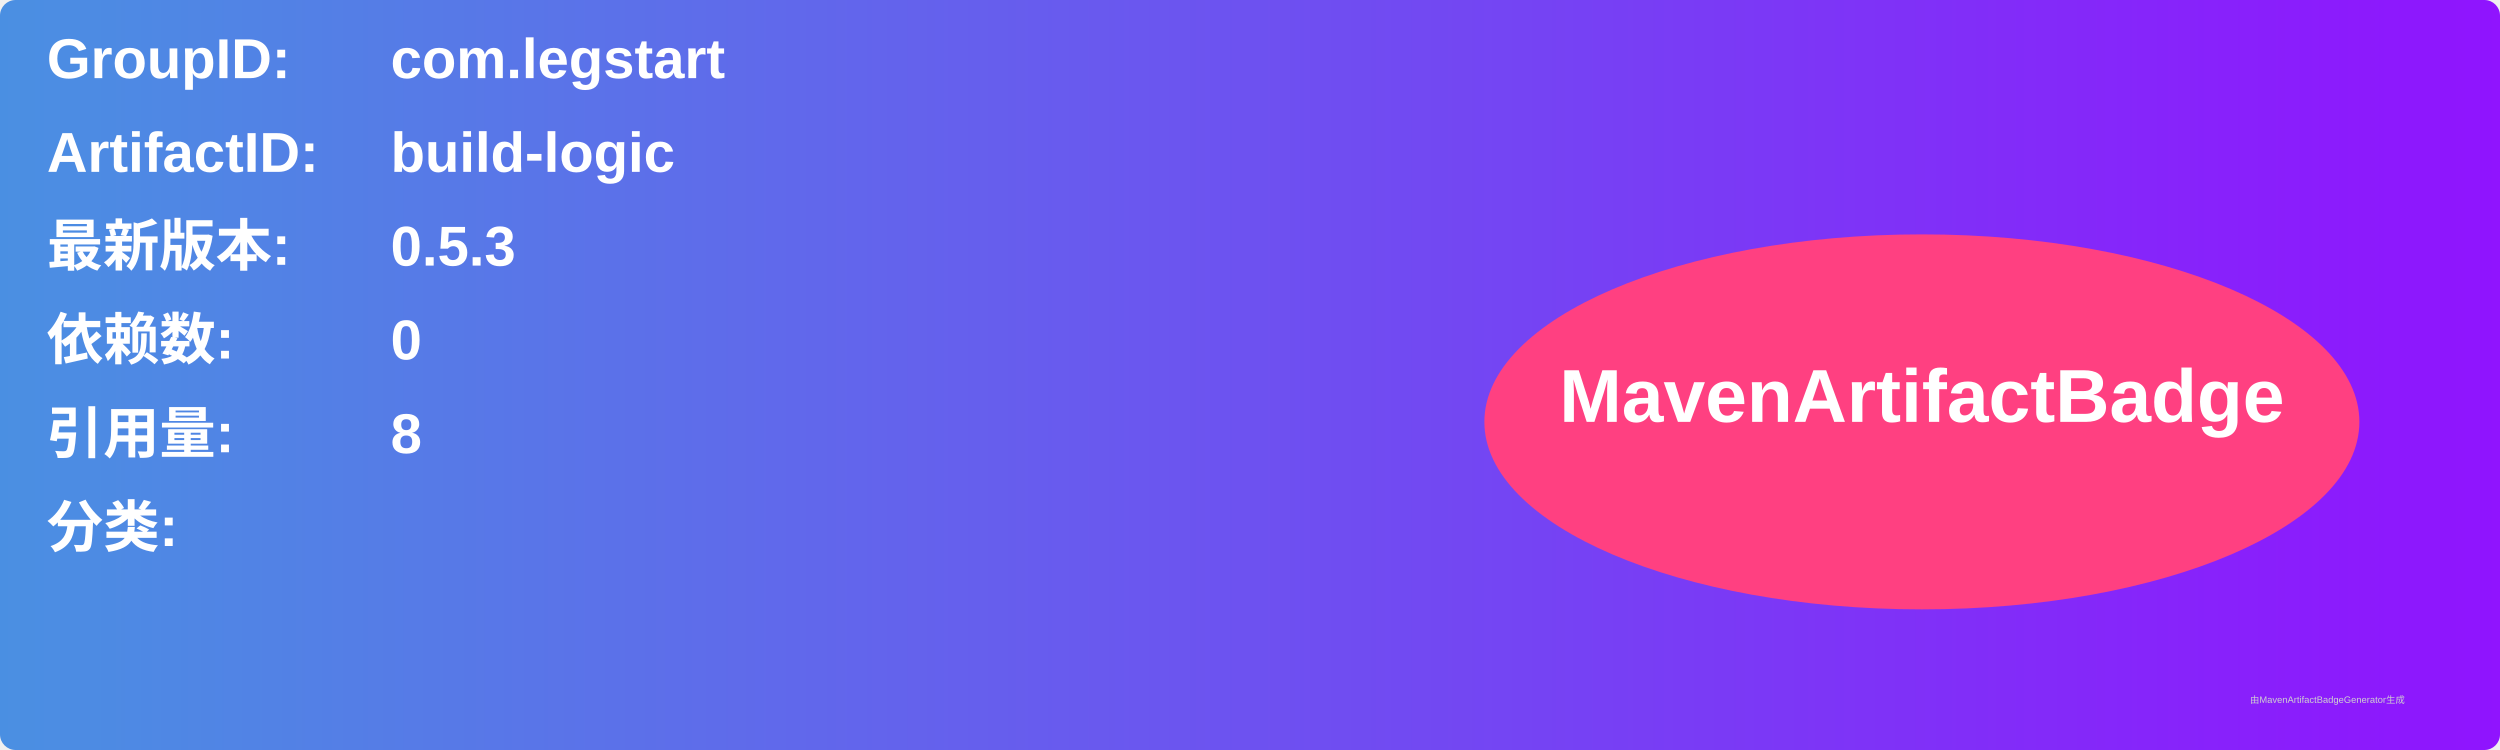
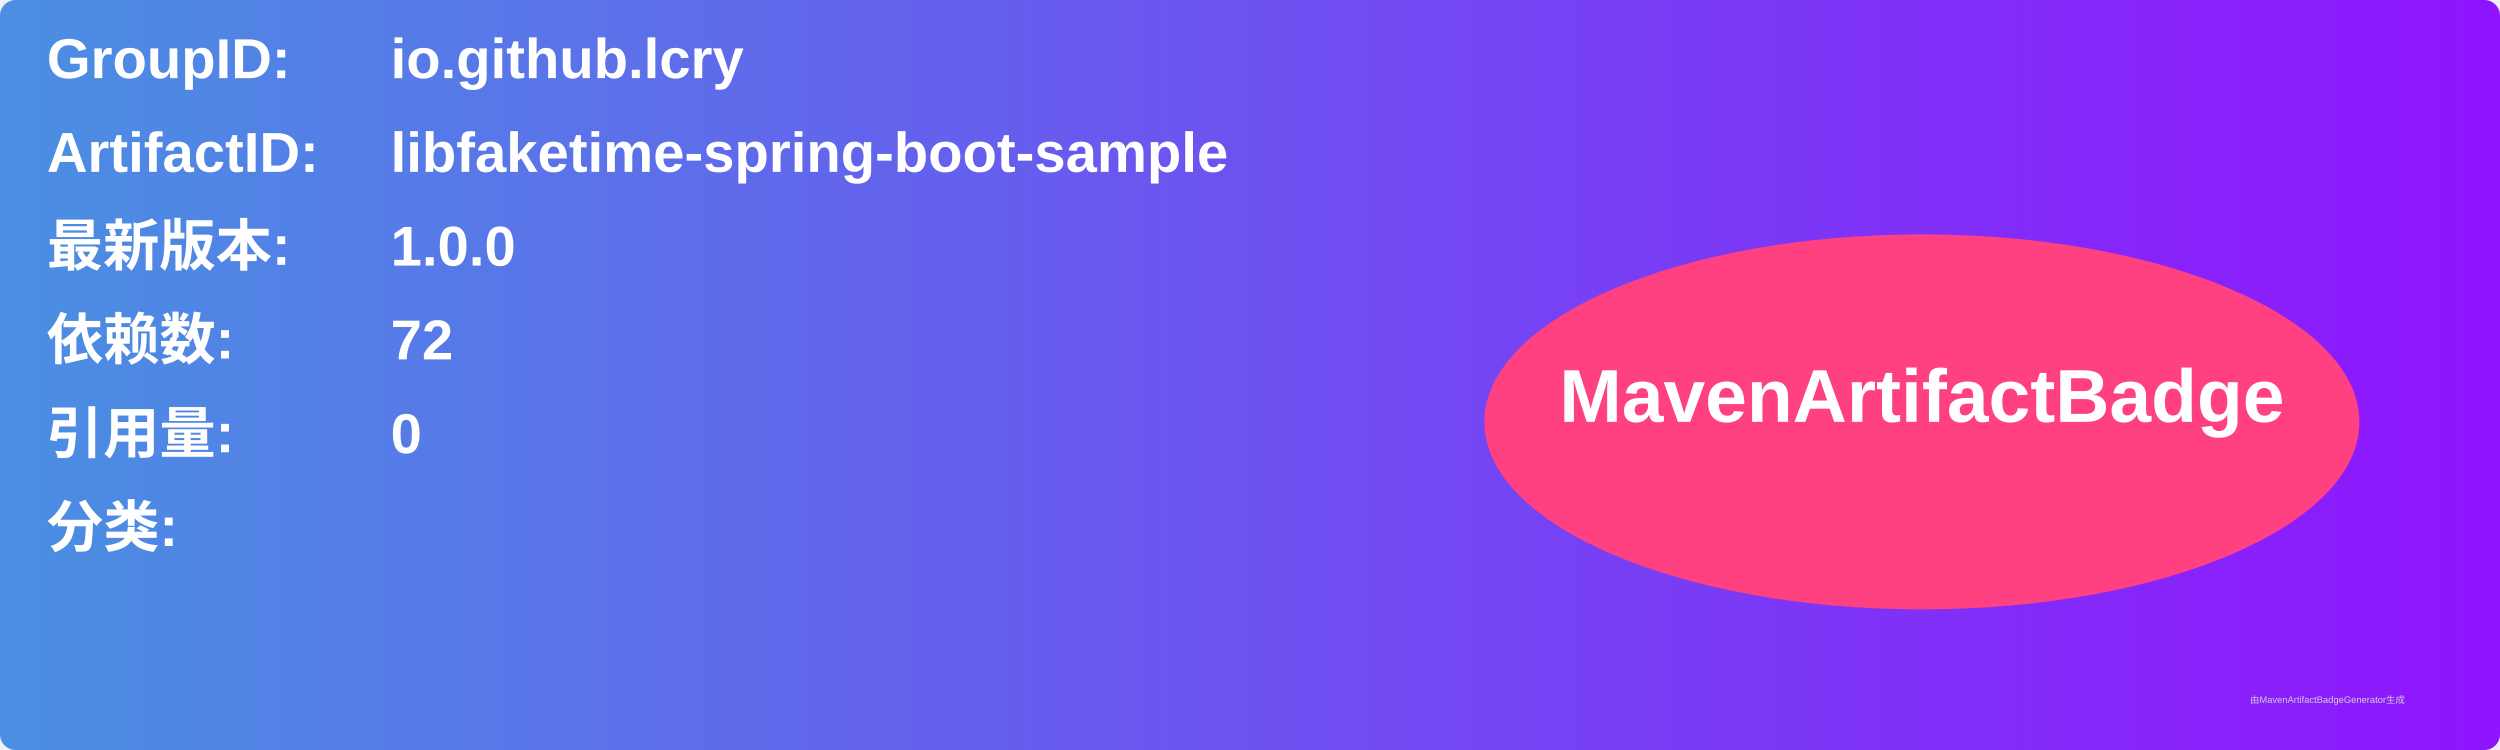
<svg xmlns="http://www.w3.org/2000/svg" width="800" height="240" viewBox="0 0 800 240">
  <linearGradient id="grad" x1="0%" y1="0%" x2="100%" y2="0%">
    <stop offset="0%" stop-color="#4a90e2" />
    <stop offset="100%" stop-color="#9013fe" />
  </linearGradient>
  <rect width="100%" height="100%" rx="5" ry="5" fill="url(#grad)" />
  <g transform="translate(15, 15)">
    <text x="0" y="10" font-family="Arial" font-size="18" fill="white" font-weight="bold" width="260">GroupID:</text>
-     <text x="110" y="10" font-family="Arial" font-size="18" fill="white" font-weight="bold" width="460">com.legstart</text>
+     <text x="110" y="10" font-family="Arial" font-size="18" fill="white" font-weight="bold" width="460">io.github.lcry</text>
    <text x="0" y="40" font-family="Arial" font-size="18" fill="white" font-weight="bold" width="260">ArtifactID:</text>
-     <text x="110" y="40" font-family="Arial" font-size="18" fill="white" font-weight="bold" width="460">build-logic</text>
+     <text x="110" y="40" font-family="Arial" font-size="18" fill="white" font-weight="bold" width="460">libfaketime-spring-boot-sample</text>
    <text x="0" y="70" font-family="Arial" font-size="18" fill="white" font-weight="bold">最新版本:</text>
    <text x="110" y="70" font-family="Arial" font-size="18" fill="white" font-weight="bold">
-       <tspan font-weight="bold">0.5.3</tspan>
+       <tspan font-weight="bold">1.0.0</tspan>
    </text>
    <text x="0" y="100" font-family="Arial" font-size="18" fill="white" font-weight="bold">依赖数: </text>
    <text x="110" y="100" font-family="Arial" font-size="18" fill="white">
-       <tspan font-weight="bold">0</tspan>
+       <tspan font-weight="bold">72</tspan>
    </text>
    <text x="0" y="130" font-family="Arial" font-size="18" fill="white" font-weight="bold">引用量: </text>
    <text x="110" y="130" font-family="Arial" font-size="18" fill="white">
-       <tspan font-weight="bold">8</tspan>
+       <tspan font-weight="bold">0</tspan>
    </text>
    <text x="0" y="160" font-family="Arial" font-size="18" fill="white" font-weight="bold">分类:</text>
    <text x="10" y="190" font-family="Arial" font-size="10" fill="white">
      <tspan font-weight="bold" />
    </text>
    <ellipse cx="600" cy="120" rx="140" ry="60" fill="#ff4081" />
    <text x="600" y="120" text-anchor="middle" font-family="Arial" font-size="24" fill="white" font-weight="bold">MavenArtifactBadge</text>
  </g>
  <text x="720" y="225" font-family="Arial" font-size="3" fill="#d0d0d0">由MavenArtifactBadgeGenerator生成</text>
</svg>
